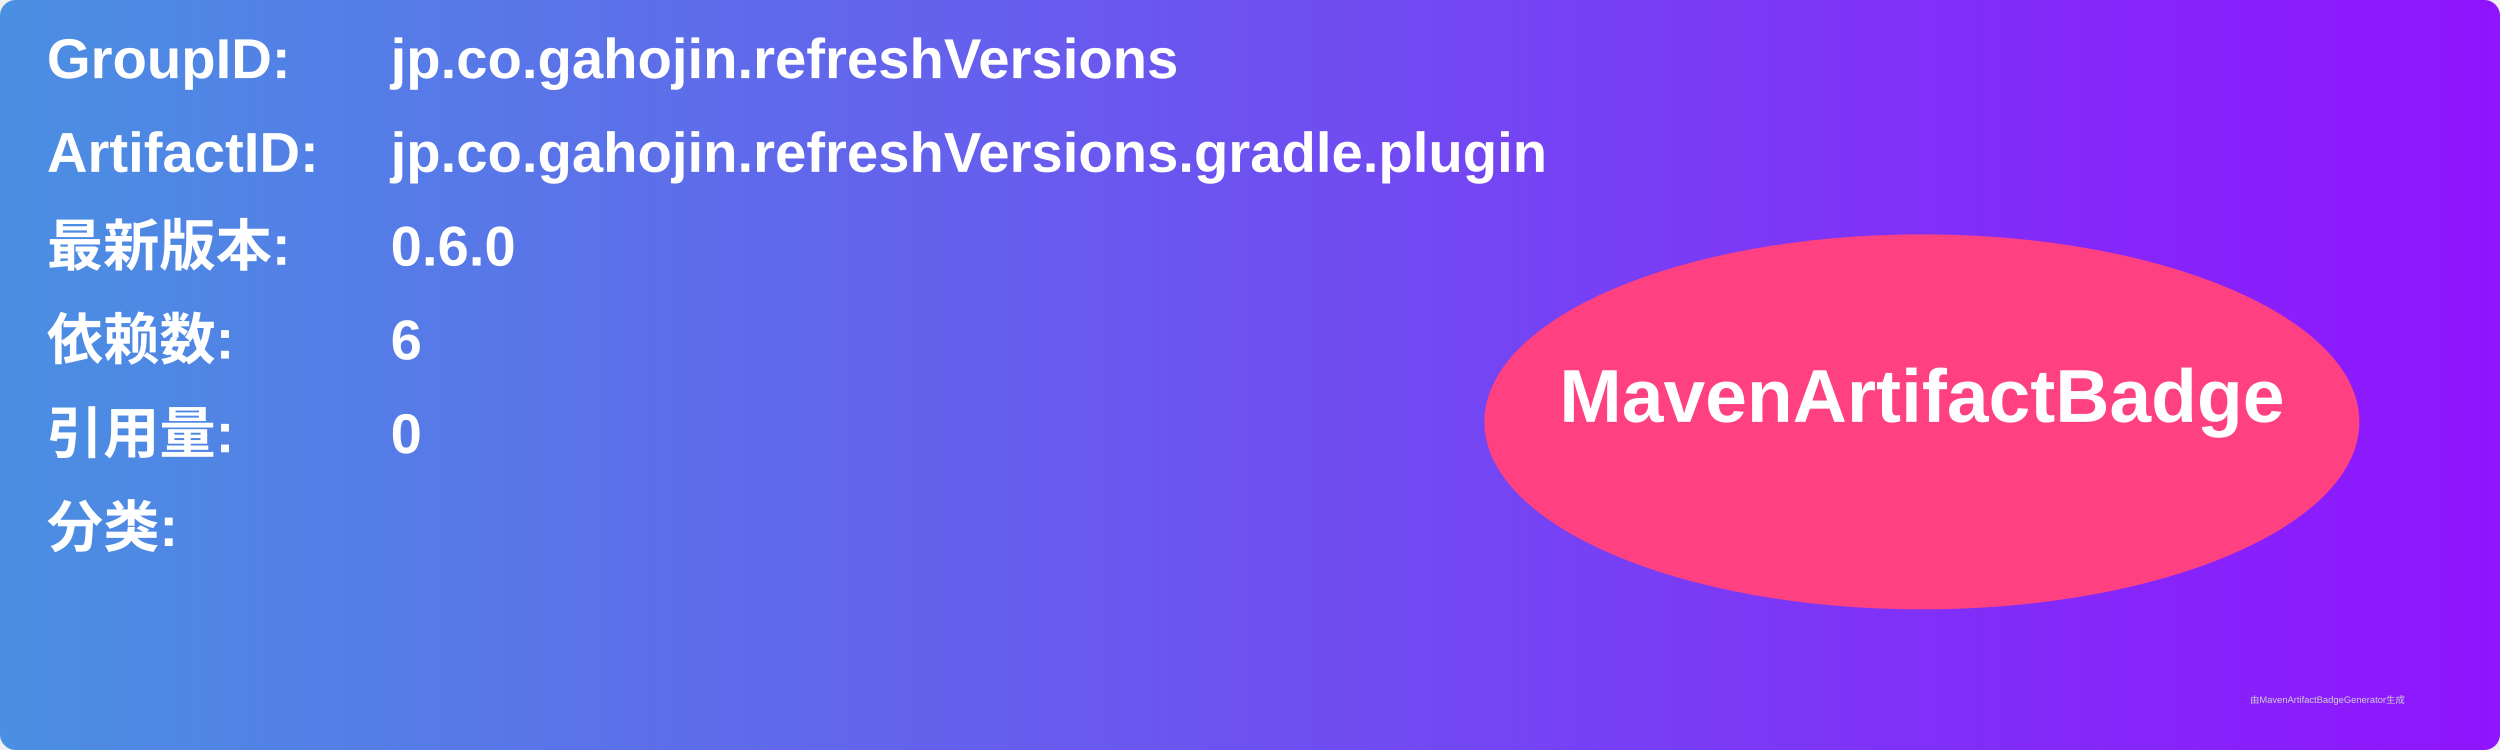
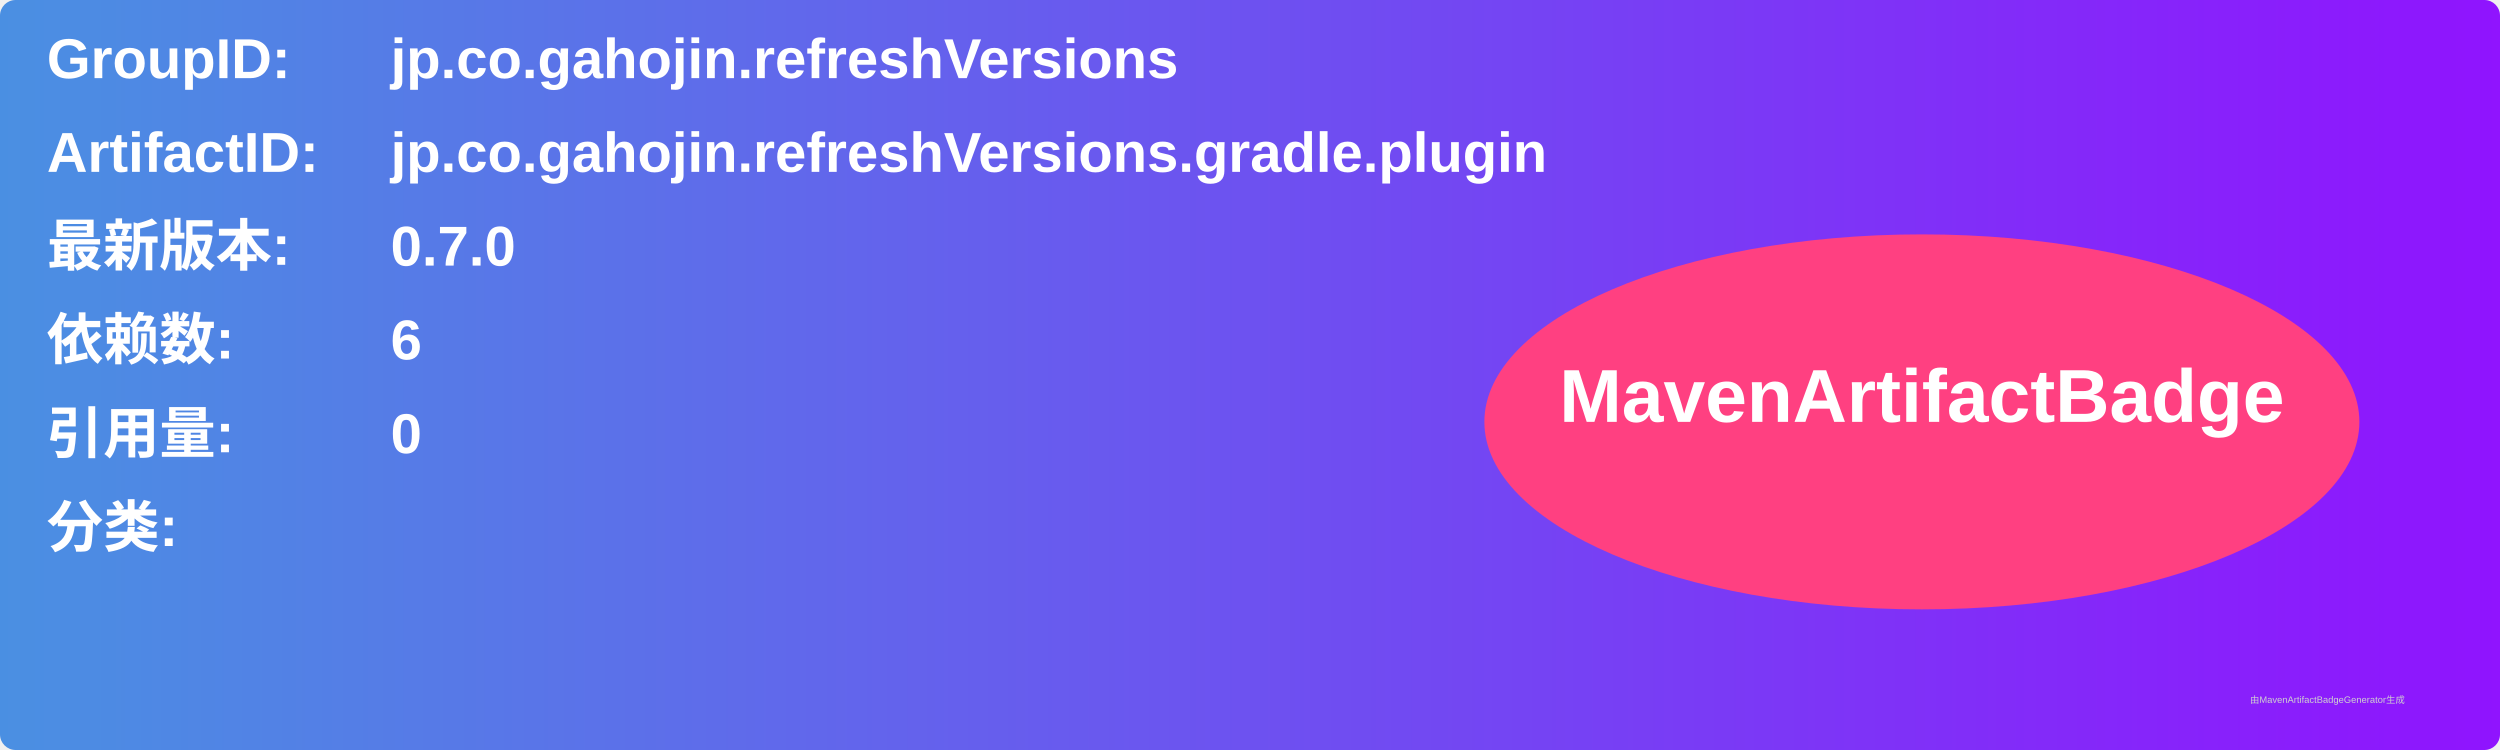
<svg xmlns="http://www.w3.org/2000/svg" width="800" height="240" viewBox="0 0 800 240">
  <linearGradient id="grad" x1="0%" y1="0%" x2="100%" y2="0%">
    <stop offset="0%" stop-color="#4a90e2" />
    <stop offset="100%" stop-color="#9013fe" />
  </linearGradient>
  <rect width="100%" height="100%" rx="5" ry="5" fill="url(#grad)" />
  <g transform="translate(15, 15)">
    <text x="0" y="10" font-family="Arial" font-size="18" fill="white" font-weight="bold" width="260">GroupID:</text>
    <text x="110" y="10" font-family="Arial" font-size="18" fill="white" font-weight="bold" width="460">jp.co.gahojin.refreshVersions</text>
    <text x="0" y="40" font-family="Arial" font-size="18" fill="white" font-weight="bold" width="260">ArtifactID:</text>
    <text x="110" y="40" font-family="Arial" font-size="18" fill="white" font-weight="bold" width="460">jp.co.gahojin.refreshVersions.gradle.plugin</text>
    <text x="0" y="70" font-family="Arial" font-size="18" fill="white" font-weight="bold">最新版本:</text>
    <text x="110" y="70" font-family="Arial" font-size="18" fill="white" font-weight="bold">
-       <tspan font-weight="bold">0.6.0</tspan>
+       <tspan font-weight="bold">0.7.0</tspan>
    </text>
    <text x="0" y="100" font-family="Arial" font-size="18" fill="white" font-weight="bold">依赖数: </text>
    <text x="110" y="100" font-family="Arial" font-size="18" fill="white">
      <tspan font-weight="bold">6</tspan>
    </text>
    <text x="0" y="130" font-family="Arial" font-size="18" fill="white" font-weight="bold">引用量: </text>
    <text x="110" y="130" font-family="Arial" font-size="18" fill="white">
      <tspan font-weight="bold">0</tspan>
    </text>
    <text x="0" y="160" font-family="Arial" font-size="18" fill="white" font-weight="bold">分类:</text>
    <text x="10" y="190" font-family="Arial" font-size="10" fill="white">
      <tspan font-weight="bold" />
    </text>
    <ellipse cx="600" cy="120" rx="140" ry="60" fill="#ff4081" />
    <text x="600" y="120" text-anchor="middle" font-family="Arial" font-size="24" fill="white" font-weight="bold">MavenArtifactBadge</text>
  </g>
  <text x="720" y="225" font-family="Arial" font-size="3" fill="#d0d0d0">由MavenArtifactBadgeGenerator生成</text>
</svg>
